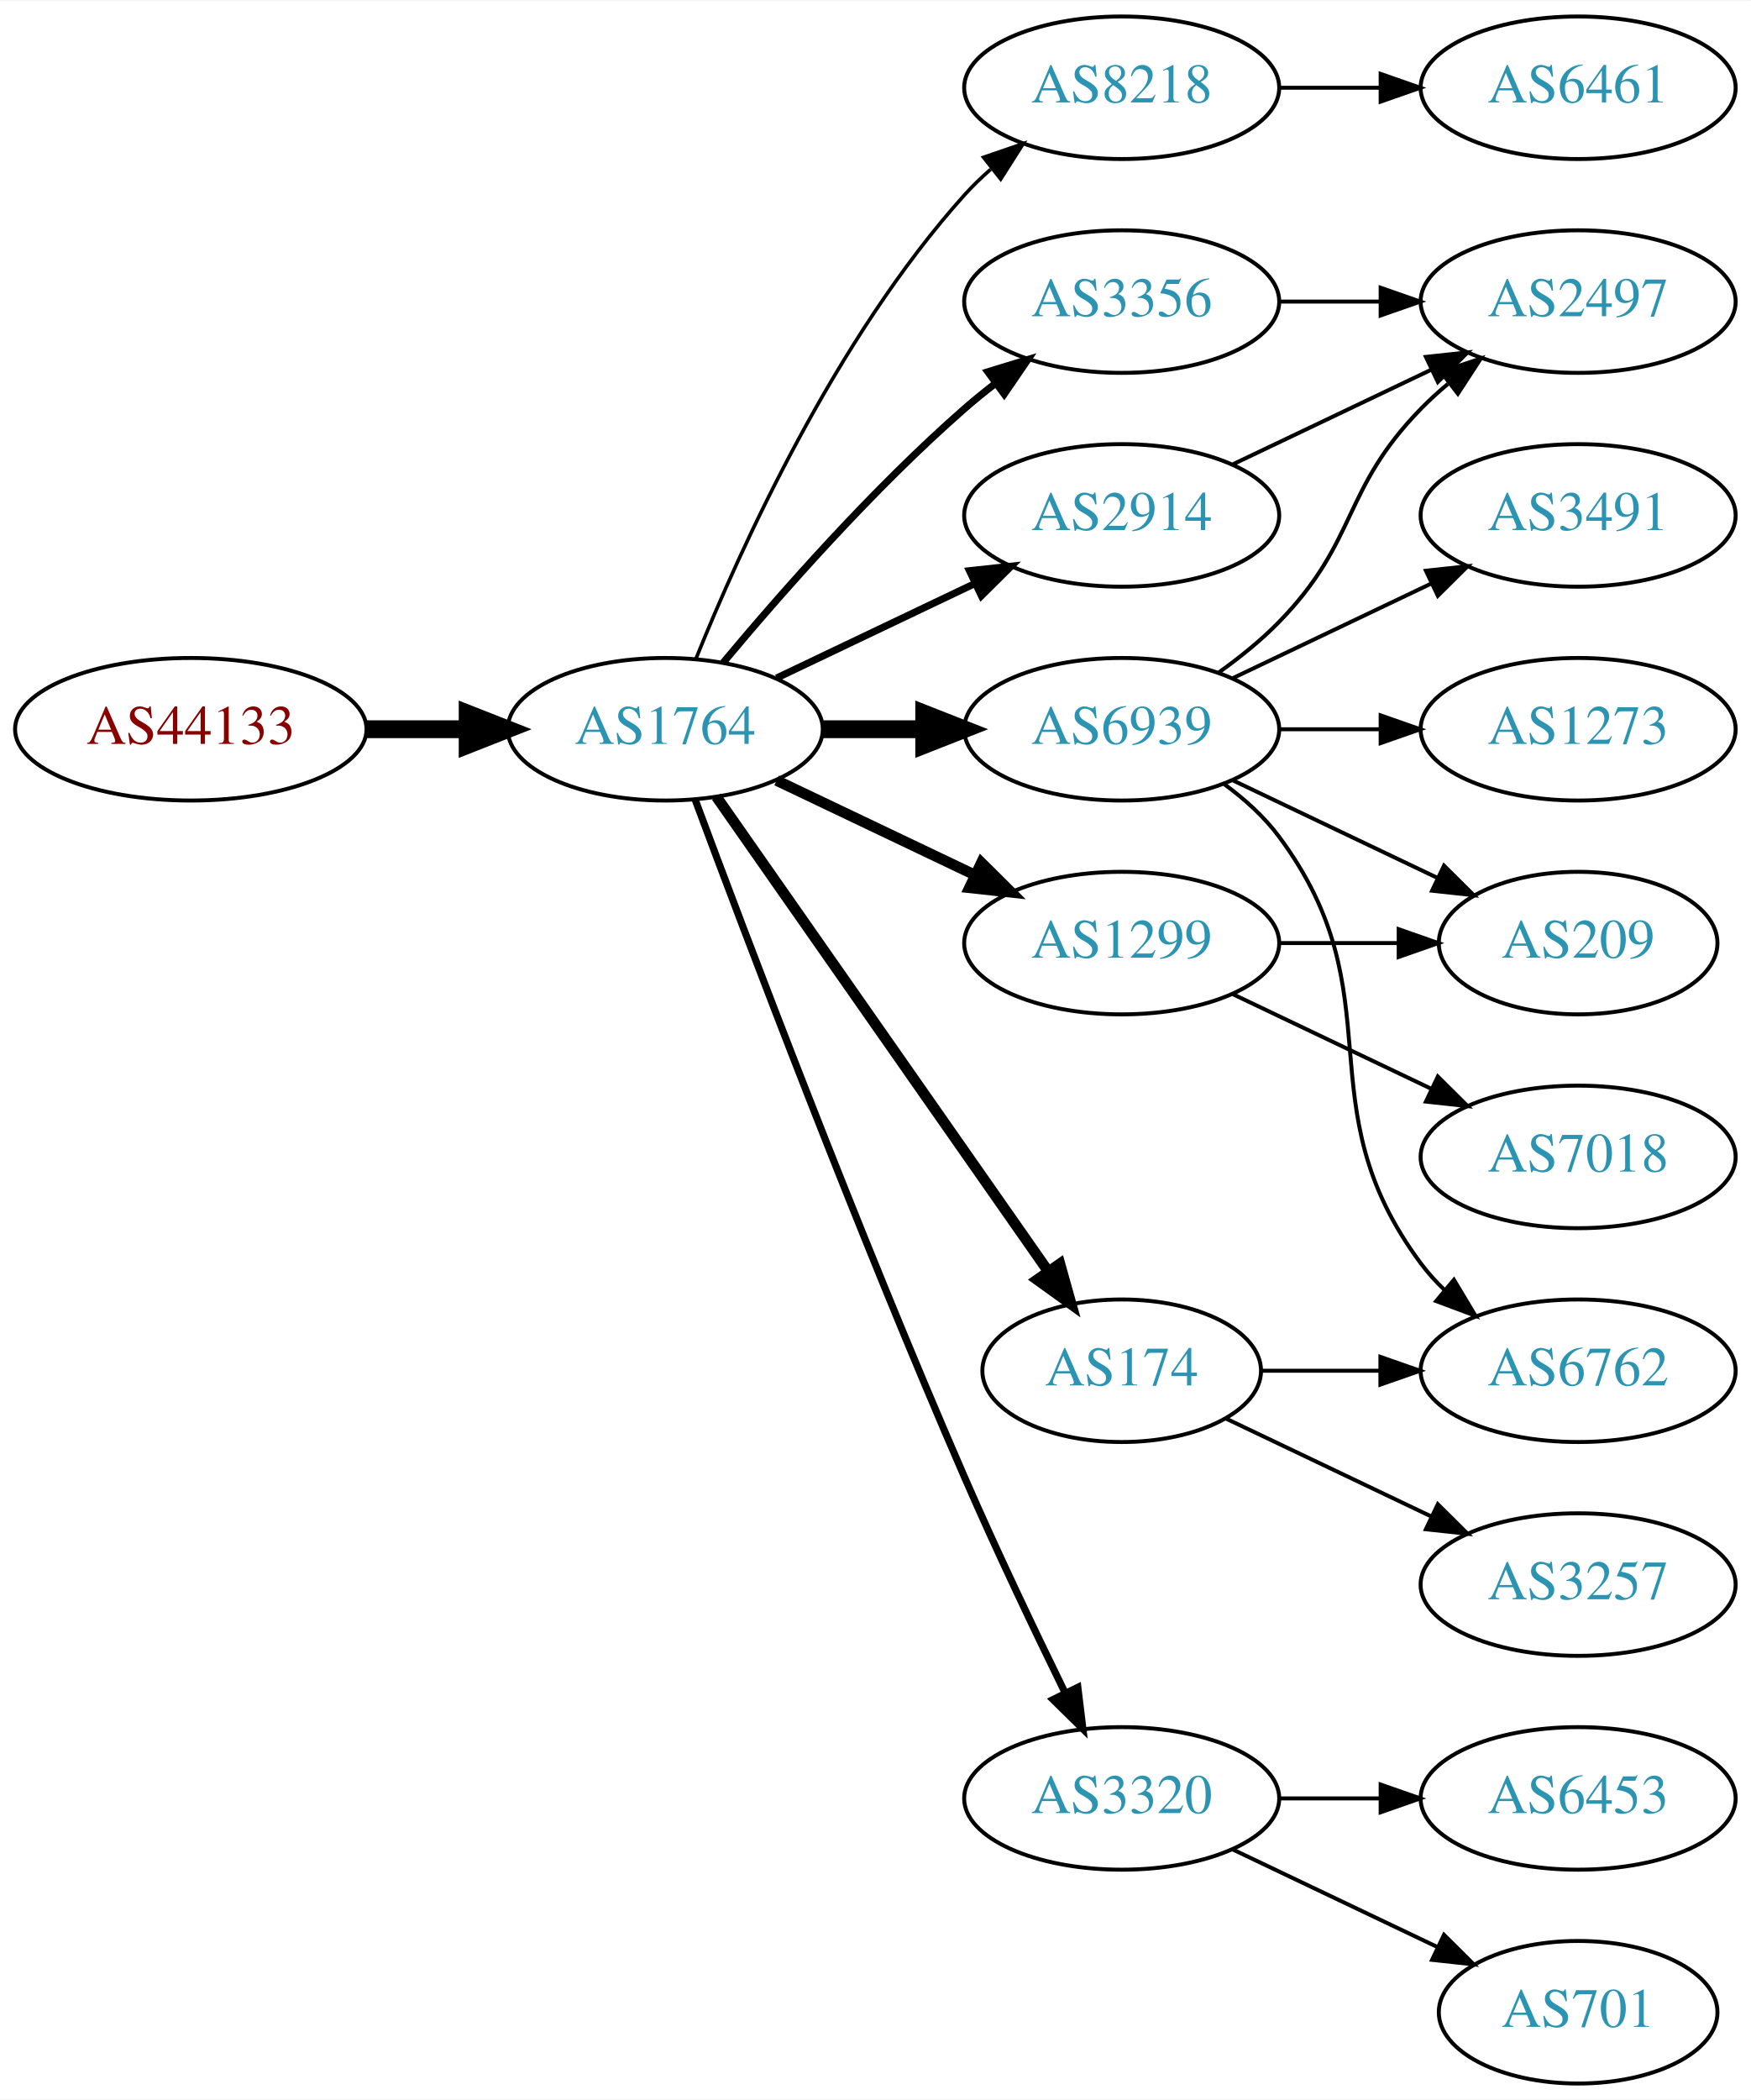
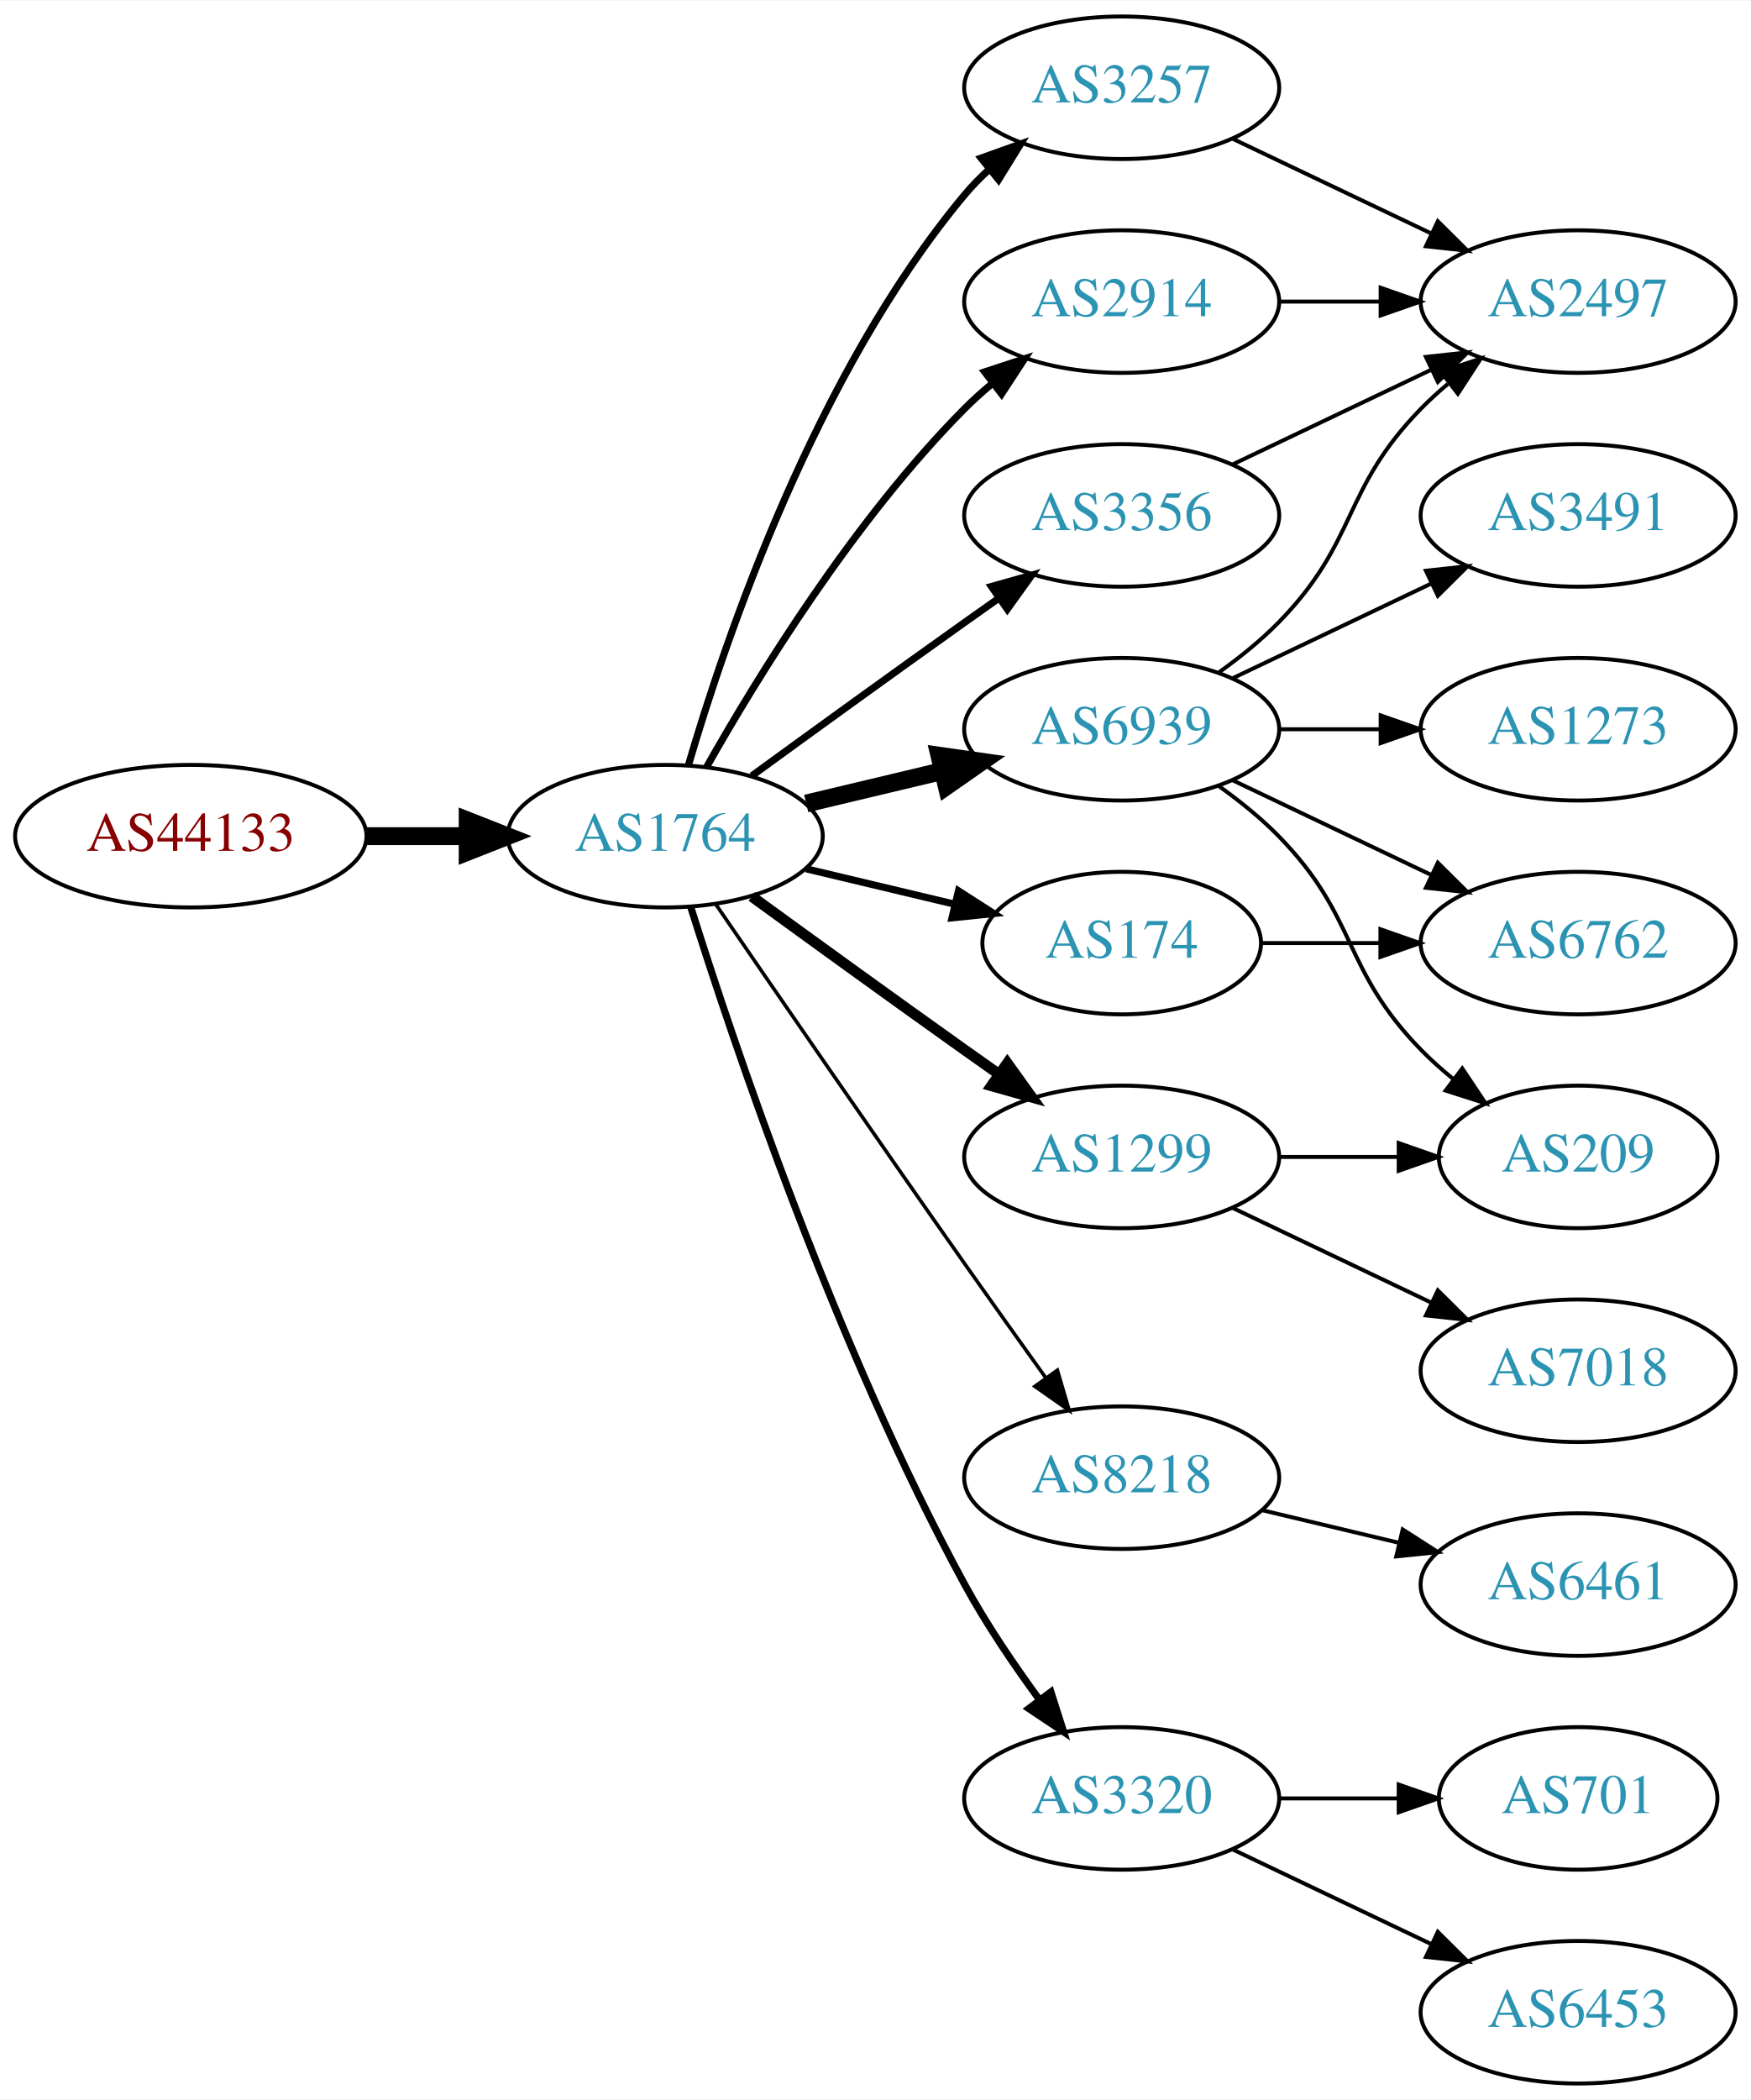
<svg xmlns="http://www.w3.org/2000/svg" xmlns:xlink="http://www.w3.org/1999/xlink" width="442pt" height="530pt" viewBox="0.00 0.00 442.27 530.00">
  <g id="graph0" class="graph" transform="scale(1 1) rotate(0) translate(4 526)">
    <polygon fill="white" stroke="none" points="-4,4 -4,-526 438.271,-526 438.271,4 -4,4" />
    <g id="node1" class="node">
      <g id="a_node1">
        <a xlink:href="/asn/44133" xlink:title="AS44133 ~ IPAX OG [AT]">
-           <ellipse fill="#ffffff" stroke="black" cx="44.196" cy="-342" rx="44.393" ry="18" />
-           <text text-anchor="middle" x="44.196" y="-338.3" font-family="Times,serif" font-size="14.00" fill="#880000">AS44133</text>
+           <ellipse fill="#ffffff" stroke="black" cx="44.196" cy="-315" rx="44.393" ry="18" />
+           <text text-anchor="middle" x="44.196" y="-311.3" font-family="Times,serif" font-size="14.00" fill="#880000">AS44133</text>
        </a>
      </g>
    </g>
    <g id="node2" class="node">
      <g id="a_node2">
        <a xlink:href="/asn/1764" xlink:title="AS1764 ~ NEXTLAYER-AS [AT]">
-           <ellipse fill="#ffffff" stroke="black" cx="164.039" cy="-342" rx="39.794" ry="18" />
-           <text text-anchor="middle" x="164.039" y="-338.3" font-family="Times,serif" font-size="14.00" fill="#2c94b3">AS1764</text>
+           <ellipse fill="#ffffff" stroke="black" cx="164.039" cy="-315" rx="39.794" ry="18" />
+           <text text-anchor="middle" x="164.039" y="-311.3" font-family="Times,serif" font-size="14.00" fill="#2c94b3">AS1764</text>
        </a>
      </g>
    </g>
    <g id="edge1" class="edge">
-       <path fill="none" stroke="black" stroke-width="4.5" d="M88.407,-342C96.72,-342 105.482,-342 113.965,-342" />
-       <polygon fill="black" stroke="black" stroke-width="4.5" points="114.123,-345.938 124.123,-342 114.123,-338.063 114.123,-345.938" />
+       <path fill="none" stroke="black" stroke-width="4.5" d="M88.407,-315C96.72,-315 105.482,-315 113.965,-315" />
+       <polygon fill="black" stroke="black" stroke-width="4.5" points="114.123,-318.938 124.123,-315 114.123,-311.063 114.123,-318.938" />
    </g>
    <g id="node3" class="node">
      <g id="a_node3">
-         <a xlink:href="/asn/8218" xlink:title="AS8218 ~ legacy Neotelecoms [FR]">
-           <ellipse fill="#ffffff" stroke="black" cx="279.332" cy="-504" rx="39.794" ry="18" />
-           <text text-anchor="middle" x="279.332" y="-500.3" font-family="Times,serif" font-size="14.00" fill="#2c94b3">AS8218</text>
+         <a xlink:href="/asn/6939" xlink:title="AS6939 ~ Hurricane Electric LLC [US]">
+           <ellipse fill="#ffffff" stroke="black" cx="279.332" cy="-342" rx="39.794" ry="18" />
+           <text text-anchor="middle" x="279.332" y="-338.3" font-family="Times,serif" font-size="14.00" fill="#2c94b3">AS6939</text>
        </a>
      </g>
    </g>
    <g id="edge2" class="edge">
-       <path fill="none" stroke="black" stroke-width="0.9" d="M171.786,-359.787C182.837,-387.243 206.891,-440.578 239.685,-477 241.688,-479.224 243.906,-481.363 246.239,-483.397" />
-       <polygon fill="black" stroke="black" stroke-width="0.9" points="244.437,-486.433 254.458,-489.873 248.769,-480.935 244.437,-486.433" />
+       <path fill="none" stroke="black" stroke-width="4.5" d="M199.646,-323.248C210.517,-325.838 222.671,-328.735 234.114,-331.462" />
+       <polygon fill="black" stroke="black" stroke-width="4.5" points="233.296,-335.315 243.936,-333.803 235.122,-327.654 233.296,-335.315" />
    </g>
    <g id="node4" class="node">
      <g id="a_node4">
        <a xlink:href="/asn/2914" xlink:title="AS2914 ~ NTT America, Inc. [US]">
-           <ellipse fill="#ffffff" stroke="black" cx="279.332" cy="-396" rx="39.794" ry="18" />
-           <text text-anchor="middle" x="279.332" y="-392.3" font-family="Times,serif" font-size="14.00" fill="#2c94b3">AS2914</text>
+           <ellipse fill="#ffffff" stroke="black" cx="279.332" cy="-450" rx="39.794" ry="18" />
+           <text text-anchor="middle" x="279.332" y="-446.3" font-family="Times,serif" font-size="14.00" fill="#2c94b3">AS2914</text>
        </a>
      </g>
    </g>
    <g id="edge3" class="edge">
-       <path fill="none" stroke="black" stroke-width="1.8" d="M192.175,-354.934C207.169,-362.081 225.99,-371.052 242.213,-378.785" />
-       <polygon fill="black" stroke="black" stroke-width="1.8" points="240.884,-382.028 251.417,-383.171 243.895,-375.709 240.884,-382.028" />
+       <path fill="none" stroke="black" stroke-width="1.8" d="M174.498,-332.49C187.28,-355.096 211.712,-394.886 239.685,-423 241.796,-425.121 244.092,-427.188 246.477,-429.171" />
+       <polygon fill="black" stroke="black" stroke-width="1.8" points="244.73,-432.242 254.793,-435.556 248.993,-426.69 244.73,-432.242" />
    </g>
    <g id="node5" class="node">
      <g id="a_node5">
-         <a xlink:href="/asn/1299" xlink:title="AS1299 ~ Telia Carrier [EU]">
-           <ellipse fill="#ffffff" stroke="black" cx="279.332" cy="-288" rx="39.794" ry="18" />
-           <text text-anchor="middle" x="279.332" y="-284.3" font-family="Times,serif" font-size="14.00" fill="#2c94b3">AS1299</text>
+         <a xlink:href="/asn/174" xlink:title="AS174 ~ Cogent Communications [US]">
+           <ellipse fill="#ffffff" stroke="black" cx="279.332" cy="-288" rx="35.194" ry="18" />
+           <text text-anchor="middle" x="279.332" y="-284.3" font-family="Times,serif" font-size="14.00" fill="#2c94b3">AS174</text>
        </a>
      </g>
    </g>
    <g id="edge4" class="edge">
-       <path fill="none" stroke="black" stroke-width="2.7" d="M192.175,-329.066C207.169,-321.919 225.99,-312.948 242.213,-305.215" />
-       <polygon fill="black" stroke="black" stroke-width="2.7" points="243.895,-308.291 251.417,-300.829 240.884,-301.972 243.895,-308.291" />
+       <path fill="none" stroke="black" stroke-width="1.8" d="M199.646,-306.752C211.44,-303.942 224.745,-300.771 237.013,-297.847" />
+       <polygon fill="black" stroke="black" stroke-width="1.8" points="238.101,-301.186 247.018,-295.463 236.479,-294.376 238.101,-301.186" />
    </g>
    <g id="node6" class="node">
      <g id="a_node6">
-         <a xlink:href="/asn/6939" xlink:title="AS6939 ~ Hurricane Electric LLC [US]">
-           <ellipse fill="#ffffff" stroke="black" cx="279.332" cy="-342" rx="39.794" ry="18" />
-           <text text-anchor="middle" x="279.332" y="-338.3" font-family="Times,serif" font-size="14.00" fill="#2c94b3">AS6939</text>
+         <a xlink:href="/asn/8218" xlink:title="AS8218 ~ legacy Neotelecoms [FR]">
+           <ellipse fill="#ffffff" stroke="black" cx="279.332" cy="-153" rx="39.794" ry="18" />
+           <text text-anchor="middle" x="279.332" y="-149.3" font-family="Times,serif" font-size="14.00" fill="#2c94b3">AS8218</text>
        </a>
      </g>
    </g>
    <g id="edge5" class="edge">
-       <path fill="none" stroke="black" stroke-width="4.5" d="M203.711,-342C211.914,-342 220.678,-342 229.21,-342" />
-       <polygon fill="black" stroke="black" stroke-width="4.5" points="229.449,-345.938 239.449,-342 229.449,-338.063 229.449,-345.938" />
+       <path fill="none" stroke="black" stroke-width="0.9" d="M176.846,-297.731C191.489,-276.358 217.262,-238.88 239.685,-207 246.32,-197.567 253.67,-187.261 260.164,-178.205" />
+       <polygon fill="black" stroke="black" stroke-width="0.9" points="263.085,-180.138 266.076,-169.974 257.399,-176.054 263.085,-180.138" />
    </g>
    <g id="node7" class="node">
      <g id="a_node7">
-         <a xlink:href="/asn/174" xlink:title="AS174 ~ Cogent Communications [US]">
-           <ellipse fill="#ffffff" stroke="black" cx="279.332" cy="-180" rx="35.194" ry="18" />
-           <text text-anchor="middle" x="279.332" y="-176.3" font-family="Times,serif" font-size="14.00" fill="#2c94b3">AS174</text>
+         <a xlink:href="/asn/3356" xlink:title="AS3356 ~ Level 3 Parent, LLC [US]">
+           <ellipse fill="#ffffff" stroke="black" cx="279.332" cy="-396" rx="39.794" ry="18" />
+           <text text-anchor="middle" x="279.332" y="-392.3" font-family="Times,serif" font-size="14.00" fill="#2c94b3">AS3356</text>
        </a>
      </g>
    </g>
    <g id="edge6" class="edge">
-       <path fill="none" stroke="black" stroke-width="2.7" d="M176.949,-324.969C196.975,-296.334 237.481,-238.412 260.775,-205.104" />
-       <polygon fill="black" stroke="black" stroke-width="2.7" points="263.718,-207.003 266.581,-196.802 257.982,-202.991 263.718,-207.003" />
+       <path fill="none" stroke="black" stroke-width="1.8" d="M185.887,-330.222C200.821,-341.091 221.435,-356.025 239.685,-369 242.506,-371.005 245.449,-373.085 248.397,-375.159" />
+       <polygon fill="black" stroke="black" stroke-width="1.8" points="246.424,-378.05 256.621,-380.926 250.443,-372.319 246.424,-378.05" />
    </g>
    <g id="node8" class="node">
      <g id="a_node8">
+         <a xlink:href="/asn/3257" xlink:title="AS3257 ~ GTT [DE]">
+           <ellipse fill="#ffffff" stroke="black" cx="279.332" cy="-504" rx="39.794" ry="18" />
+           <text text-anchor="middle" x="279.332" y="-500.3" font-family="Times,serif" font-size="14.00" fill="#2c94b3">AS3257</text>
+         </a>
+       </g>
+     </g>
+     <g id="edge7" class="edge">
+       <path fill="none" stroke="black" stroke-width="1.8" d="M169.913,-333.002C179.227,-364.844 202.043,-431.981 239.685,-477 241.555,-479.237 243.654,-481.374 245.88,-483.396" />
+       <polygon fill="black" stroke="black" stroke-width="1.8" points="243.823,-486.234 253.799,-489.804 248.227,-480.793 243.823,-486.234" />
+     </g>
+     <g id="node9" class="node">
+       <g id="a_node9">
        <a xlink:href="/asn/3320" xlink:title="AS3320 ~ DTAG [DE]">
          <ellipse fill="#ffffff" stroke="black" cx="279.332" cy="-72" rx="39.794" ry="18" />
          <text text-anchor="middle" x="279.332" y="-68.3" font-family="Times,serif" font-size="14.00" fill="#2c94b3">AS3320</text>
        </a>
      </g>
    </g>
-     <g id="edge7" class="edge">
-       <path fill="none" stroke="black" stroke-width="1.8" d="M171.632,-324.113C184.176,-290.364 212.644,-215.104 239.685,-153 247.669,-134.663 257.363,-114.351 265.044,-98.654" />
-       <polygon fill="black" stroke="black" stroke-width="1.8" points="268.257,-100.053 269.534,-89.536 261.976,-96.961 268.257,-100.053" />
-     </g>
-     <g id="node9" class="node">
-       <g id="a_node9">
-         <a xlink:href="/asn/3356" xlink:title="AS3356 ~ Level 3 Parent, LLC [US]">
-           <ellipse fill="#ffffff" stroke="black" cx="279.332" cy="-450" rx="39.794" ry="18" />
-           <text text-anchor="middle" x="279.332" y="-446.3" font-family="Times,serif" font-size="14.00" fill="#2c94b3">AS3356</text>
-         </a>
-       </g>
-     </g>
    <g id="edge8" class="edge">
-       <path fill="none" stroke="black" stroke-width="1.8" d="M178.669,-358.817C192.951,-375.929 216.498,-402.745 239.685,-423 242.151,-425.154 244.789,-427.294 247.487,-429.372" />
-       <polygon fill="black" stroke="black" stroke-width="1.8" points="245.512,-432.264 255.641,-435.37 249.66,-426.625 245.512,-432.264" />
+       <path fill="none" stroke="black" stroke-width="1.8" d="M170.46,-297.159C181.231,-262.854 207.122,-185.797 239.685,-126 245.117,-116.026 252.091,-105.731 258.617,-96.84" />
+       <polygon fill="black" stroke="black" stroke-width="1.8" points="261.45,-98.895 264.67,-88.802 255.858,-94.684 261.45,-98.895" />
    </g>
    <g id="node10" class="node">
      <g id="a_node10">
-         <a xlink:href="/asn/6461" xlink:title="AS6461 ~ Zayo Bandwidth [US]">
-           <ellipse fill="#ffffff" stroke="black" cx="394.625" cy="-504" rx="39.794" ry="18" />
-           <text text-anchor="middle" x="394.625" y="-500.3" font-family="Times,serif" font-size="14.00" fill="#2c94b3">AS6461</text>
+         <a xlink:href="/asn/1299" xlink:title="AS1299 ~ Telia Carrier [EU]">
+           <ellipse fill="#ffffff" stroke="black" cx="279.332" cy="-234" rx="39.794" ry="18" />
+           <text text-anchor="middle" x="279.332" y="-230.3" font-family="Times,serif" font-size="14.00" fill="#2c94b3">AS1299</text>
        </a>
      </g>
    </g>
    <g id="edge9" class="edge">
-       <path fill="none" stroke="black" d="M319.004,-504C327.207,-504 335.971,-504 344.503,-504" />
-       <polygon fill="black" stroke="black" points="344.742,-507.5 354.742,-504 344.742,-500.5 344.742,-507.5" />
+       <path fill="none" stroke="black" stroke-width="2.7" d="M185.887,-299.778C200.821,-288.909 221.435,-273.975 239.685,-261 242.506,-258.995 245.449,-256.915 248.397,-254.841" />
+       <polygon fill="black" stroke="black" stroke-width="2.7" points="250.443,-257.681 256.621,-249.074 246.424,-251.95 250.443,-257.681" />
    </g>
    <g id="node11" class="node">
      <g id="a_node11">
+         <a xlink:href="/asn/1273" xlink:title="AS1273 ~ Vodafone Group PLC [EU]">
+           <ellipse fill="#ffffff" stroke="black" cx="394.625" cy="-342" rx="39.794" ry="18" />
+           <text text-anchor="middle" x="394.625" y="-338.3" font-family="Times,serif" font-size="14.00" fill="#2c94b3">AS1273</text>
+         </a>
+       </g>
+     </g>
+     <g id="edge10" class="edge">
+       <path fill="none" stroke="black" d="M319.004,-342C327.207,-342 335.971,-342 344.503,-342" />
+       <polygon fill="black" stroke="black" points="344.742,-345.5 354.742,-342 344.742,-338.5 344.742,-345.5" />
+     </g>
+     <g id="node12" class="node">
+       <g id="a_node12">
+         <a xlink:href="/asn/209" xlink:title="AS209 ~ CenturyLink Communications, LLC [US]">
+           <ellipse fill="#ffffff" stroke="black" cx="394.625" cy="-234" rx="35.194" ry="18" />
+           <text text-anchor="middle" x="394.625" y="-230.3" font-family="Times,serif" font-size="14.00" fill="#2c94b3">AS209</text>
+         </a>
+       </g>
+     </g>
+     <g id="edge11" class="edge">
+       <path fill="none" stroke="black" d="M303.926,-327.611C309.182,-323.852 314.513,-319.563 318.978,-315 339.151,-294.383 334.806,-281.617 354.978,-261 357.457,-258.466 360.204,-256.017 363.056,-253.696" />
+       <polygon fill="black" stroke="black" points="365.359,-256.343 371.242,-247.532 361.148,-250.752 365.359,-256.343" />
+     </g>
+     <g id="node13" class="node">
+       <g id="a_node13">
        <a xlink:href="/asn/2497" xlink:title="AS2497 ~ Internet Initiative Japan Inc. [JP]">
          <ellipse fill="#ffffff" stroke="black" cx="394.625" cy="-450" rx="39.794" ry="18" />
          <text text-anchor="middle" x="394.625" y="-446.3" font-family="Times,serif" font-size="14.00" fill="#2c94b3">AS2497</text>
        </a>
      </g>
    </g>
-     <g id="edge10" class="edge">
-       <path fill="none" stroke="black" d="M307.468,-408.934C322.462,-416.081 341.283,-425.052 357.506,-432.785" />
-       <polygon fill="black" stroke="black" points="356.177,-436.028 366.71,-437.171 359.188,-429.709 356.177,-436.028" />
-     </g>
-     <g id="node12" class="node">
-       <g id="a_node12">
-         <a xlink:href="/asn/209" xlink:title="AS209 ~ CenturyLink Communications, LLC [US]">
-           <ellipse fill="#ffffff" stroke="black" cx="394.625" cy="-288" rx="35.194" ry="18" />
-           <text text-anchor="middle" x="394.625" y="-284.3" font-family="Times,serif" font-size="14.00" fill="#2c94b3">AS209</text>
-         </a>
-       </g>
-     </g>
-     <g id="edge11" class="edge">
-       <path fill="none" stroke="black" d="M319.004,-288C328.709,-288 339.2,-288 349.163,-288" />
-       <polygon fill="black" stroke="black" points="349.299,-291.5 359.299,-288 349.299,-284.5 349.299,-291.5" />
-     </g>
-     <g id="node13" class="node">
-       <g id="a_node13">
-         <a xlink:href="/asn/7018" xlink:title="AS7018 ~ AT&amp;T Services, Inc. [US]">
-           <ellipse fill="#ffffff" stroke="black" cx="394.625" cy="-234" rx="39.794" ry="18" />
-           <text text-anchor="middle" x="394.625" y="-230.3" font-family="Times,serif" font-size="14.00" fill="#2c94b3">AS7018</text>
-         </a>
-       </g>
-     </g>
    <g id="edge12" class="edge">
-       <path fill="none" stroke="black" d="M307.468,-275.066C322.462,-267.919 341.283,-258.948 357.506,-251.215" />
-       <polygon fill="black" stroke="black" points="359.188,-254.291 366.71,-246.829 356.177,-247.972 359.188,-254.291" />
-     </g>
-     <g id="edge15" class="edge">
      <path fill="none" stroke="black" d="M303.926,-356.389C309.182,-360.148 314.513,-364.437 318.978,-369 339.151,-389.617 334.806,-402.383 354.978,-423 357.071,-425.139 359.354,-427.218 361.731,-429.21" />
      <polygon fill="black" stroke="black" points="359.974,-432.275 370.031,-435.611 364.249,-426.732 359.974,-432.275" />
    </g>
-     <g id="edge14" class="edge">
-       <path fill="none" stroke="black" d="M307.468,-329.066C322.9,-321.71 342.385,-312.423 358.92,-304.541" />
-       <polygon fill="black" stroke="black" points="360.741,-307.551 368.262,-300.089 357.729,-301.232 360.741,-307.551" />
-     </g>
    <g id="node14" class="node">
      <g id="a_node14">
+         <a xlink:href="/asn/6762" xlink:title="AS6762 ~ TELECOM ITALIA SPARKLE S.p.A. [IT]">
+           <ellipse fill="#ffffff" stroke="black" cx="394.625" cy="-288" rx="39.794" ry="18" />
+           <text text-anchor="middle" x="394.625" y="-284.3" font-family="Times,serif" font-size="14.00" fill="#2c94b3">AS6762</text>
+         </a>
+       </g>
+     </g>
+     <g id="edge13" class="edge">
+       <path fill="none" stroke="black" d="M307.468,-329.066C322.462,-321.919 341.283,-312.948 357.506,-305.215" />
+       <polygon fill="black" stroke="black" points="359.188,-308.291 366.71,-300.829 356.177,-301.972 359.188,-308.291" />
+     </g>
+     <g id="node15" class="node">
+       <g id="a_node15">
        <a xlink:href="/asn/3491" xlink:title="AS3491 ~ PCCW Global, Inc. [US]">
          <ellipse fill="#ffffff" stroke="black" cx="394.625" cy="-396" rx="39.794" ry="18" />
          <text text-anchor="middle" x="394.625" y="-392.3" font-family="Times,serif" font-size="14.00" fill="#2c94b3">AS3491</text>
        </a>
      </g>
    </g>
-     <g id="edge13" class="edge">
+     <g id="edge14" class="edge">
      <path fill="none" stroke="black" d="M307.468,-354.934C322.462,-362.081 341.283,-371.052 357.506,-378.785" />
      <polygon fill="black" stroke="black" points="356.177,-382.028 366.71,-383.171 359.188,-375.709 356.177,-382.028" />
    </g>
-     <g id="node15" class="node">
-       <g id="a_node15">
-         <a xlink:href="/asn/6762" xlink:title="AS6762 ~ TELECOM ITALIA SPARKLE S.p.A. [IT]">
-           <ellipse fill="#ffffff" stroke="black" cx="394.625" cy="-180" rx="39.794" ry="18" />
-           <text text-anchor="middle" x="394.625" y="-176.3" font-family="Times,serif" font-size="14.00" fill="#2c94b3">AS6762</text>
-         </a>
-       </g>
-     </g>
-     <g id="edge16" class="edge">
-       <path fill="none" stroke="black" d="M305.262,-328.118C310.338,-324.389 315.256,-319.984 318.978,-315 349.249,-274.458 324.707,-247.542 354.978,-207 356.723,-204.664 358.73,-202.455 360.893,-200.383" />
-       <polygon fill="black" stroke="black" points="363.253,-202.973 368.694,-193.882 358.771,-197.595 363.253,-202.973" />
+     <g id="edge20" class="edge">
+       <path fill="none" stroke="black" d="M319.004,-450C327.207,-450 335.971,-450 344.503,-450" />
+       <polygon fill="black" stroke="black" points="344.742,-453.5 354.742,-450 344.742,-446.5 344.742,-453.5" />
+     </g>
+     <g id="edge15" class="edge">
+       <path fill="none" stroke="black" d="M314.631,-288C324.008,-288 334.358,-288 344.393,-288" />
+       <polygon fill="black" stroke="black" points="344.681,-291.5 354.681,-288 344.681,-284.5 344.681,-291.5" />
    </g>
    <g id="node16" class="node">
      <g id="a_node16">
-         <a xlink:href="/asn/1273" xlink:title="AS1273 ~ Vodafone Group PLC [EU]">
-           <ellipse fill="#ffffff" stroke="black" cx="394.625" cy="-342" rx="39.794" ry="18" />
-           <text text-anchor="middle" x="394.625" y="-338.3" font-family="Times,serif" font-size="14.00" fill="#2c94b3">AS1273</text>
-         </a>
-       </g>
-     </g>
-     <g id="edge17" class="edge">
-       <path fill="none" stroke="black" d="M319.004,-342C327.207,-342 335.971,-342 344.503,-342" />
-       <polygon fill="black" stroke="black" points="344.742,-345.5 354.742,-342 344.742,-338.5 344.742,-345.5" />
+         <a xlink:href="/asn/6461" xlink:title="AS6461 ~ Zayo Bandwidth [US]">
+           <ellipse fill="#ffffff" stroke="black" cx="394.625" cy="-126" rx="39.794" ry="18" />
+           <text text-anchor="middle" x="394.625" y="-122.3" font-family="Times,serif" font-size="14.00" fill="#2c94b3">AS6461</text>
+         </a>
+       </g>
+     </g>
+     <g id="edge16" class="edge">
+       <path fill="none" stroke="black" d="M314.939,-144.752C325.81,-142.162 337.964,-139.265 349.407,-136.538" />
+       <polygon fill="black" stroke="black" points="350.313,-139.92 359.229,-134.197 348.69,-133.111 350.313,-139.92" />
    </g>
    <g id="edge19" class="edge">
-       <path fill="none" stroke="black" d="M314.631,-180C324.008,-180 334.358,-180 344.393,-180" />
-       <polygon fill="black" stroke="black" points="344.681,-183.5 354.681,-180 344.681,-176.5 344.681,-183.5" />
+       <path fill="none" stroke="black" d="M307.468,-408.934C322.462,-416.081 341.283,-425.052 357.506,-432.785" />
+       <polygon fill="black" stroke="black" points="356.177,-436.028 366.71,-437.171 359.188,-429.709 356.177,-436.028" />
+     </g>
+     <g id="edge21" class="edge">
+       <path fill="none" stroke="black" d="M307.468,-491.066C322.462,-483.919 341.283,-474.948 357.506,-467.215" />
+       <polygon fill="black" stroke="black" points="359.188,-470.291 366.71,-462.829 356.177,-463.972 359.188,-470.291" />
    </g>
    <g id="node17" class="node">
      <g id="a_node17">
-         <a xlink:href="/asn/3257" xlink:title="AS3257 ~ GTT [DE]">
-           <ellipse fill="#ffffff" stroke="black" cx="394.625" cy="-126" rx="39.794" ry="18" />
-           <text text-anchor="middle" x="394.625" y="-122.3" font-family="Times,serif" font-size="14.00" fill="#2c94b3">AS3257</text>
-         </a>
-       </g>
-     </g>
-     <g id="edge18" class="edge">
-       <path fill="none" stroke="black" d="M305.757,-167.881C321.059,-160.587 340.783,-151.186 357.665,-143.14" />
-       <polygon fill="black" stroke="black" points="359.184,-146.293 366.705,-138.831 356.172,-139.974 359.184,-146.293" />
+         <a xlink:href="/asn/6453" xlink:title="AS6453 ~ TATA COMMUNICATIONS (AMERICA) INC [US]">
+           <ellipse fill="#ffffff" stroke="black" cx="394.625" cy="-18" rx="39.794" ry="18" />
+           <text text-anchor="middle" x="394.625" y="-14.3" font-family="Times,serif" font-size="14.00" fill="#2c94b3">AS6453</text>
+         </a>
+       </g>
+     </g>
+     <g id="edge17" class="edge">
+       <path fill="none" stroke="black" d="M307.468,-59.066C322.462,-51.919 341.283,-42.948 357.506,-35.215" />
+       <polygon fill="black" stroke="black" points="359.188,-38.291 366.71,-30.829 356.177,-31.972 359.188,-38.291" />
    </g>
    <g id="node18" class="node">
      <g id="a_node18">
-         <a xlink:href="/asn/6453" xlink:title="AS6453 ~ TATA COMMUNICATIONS (AMERICA) INC [US]">
-           <ellipse fill="#ffffff" stroke="black" cx="394.625" cy="-72" rx="39.794" ry="18" />
-           <text text-anchor="middle" x="394.625" y="-68.3" font-family="Times,serif" font-size="14.00" fill="#2c94b3">AS6453</text>
-         </a>
-       </g>
-     </g>
-     <g id="edge20" class="edge">
-       <path fill="none" stroke="black" d="M319.004,-72C327.207,-72 335.971,-72 344.503,-72" />
-       <polygon fill="black" stroke="black" points="344.742,-75.5 354.742,-72 344.742,-68.5 344.742,-75.5" />
+         <a xlink:href="/asn/701" xlink:title="AS701 ~ UUNET [US]">
+           <ellipse fill="#ffffff" stroke="black" cx="394.625" cy="-72" rx="35.194" ry="18" />
+           <text text-anchor="middle" x="394.625" y="-68.3" font-family="Times,serif" font-size="14.00" fill="#2c94b3">AS701</text>
+         </a>
+       </g>
+     </g>
+     <g id="edge18" class="edge">
+       <path fill="none" stroke="black" d="M319.004,-72C328.709,-72 339.2,-72 349.163,-72" />
+       <polygon fill="black" stroke="black" points="349.299,-75.5 359.299,-72 349.299,-68.5 349.299,-75.5" />
+     </g>
+     <g id="edge23" class="edge">
+       <path fill="none" stroke="black" d="M319.004,-234C328.709,-234 339.2,-234 349.163,-234" />
+       <polygon fill="black" stroke="black" points="349.299,-237.5 359.299,-234 349.299,-230.5 349.299,-237.5" />
    </g>
    <g id="node19" class="node">
      <g id="a_node19">
-         <a xlink:href="/asn/701" xlink:title="AS701 ~ UUNET [US]">
-           <ellipse fill="#ffffff" stroke="black" cx="394.625" cy="-18" rx="35.194" ry="18" />
-           <text text-anchor="middle" x="394.625" y="-14.3" font-family="Times,serif" font-size="14.00" fill="#2c94b3">AS701</text>
-         </a>
-       </g>
-     </g>
-     <g id="edge21" class="edge">
-       <path fill="none" stroke="black" d="M307.468,-59.066C322.9,-51.71 342.385,-42.423 358.92,-34.541" />
-       <polygon fill="black" stroke="black" points="360.741,-37.551 368.262,-30.089 357.729,-31.232 360.741,-37.551" />
+         <a xlink:href="/asn/7018" xlink:title="AS7018 ~ AT&amp;T Services, Inc. [US]">
+           <ellipse fill="#ffffff" stroke="black" cx="394.625" cy="-180" rx="39.794" ry="18" />
+           <text text-anchor="middle" x="394.625" y="-176.3" font-family="Times,serif" font-size="14.00" fill="#2c94b3">AS7018</text>
+         </a>
+       </g>
    </g>
    <g id="edge22" class="edge">
-       <path fill="none" stroke="black" d="M319.004,-450C327.207,-450 335.971,-450 344.503,-450" />
-       <polygon fill="black" stroke="black" points="344.742,-453.5 354.742,-450 344.742,-446.5 344.742,-453.5" />
+       <path fill="none" stroke="black" d="M307.468,-221.066C322.462,-213.919 341.283,-204.948 357.506,-197.215" />
+       <polygon fill="black" stroke="black" points="359.188,-200.291 366.71,-192.829 356.177,-193.972 359.188,-200.291" />
    </g>
  </g>
</svg>
